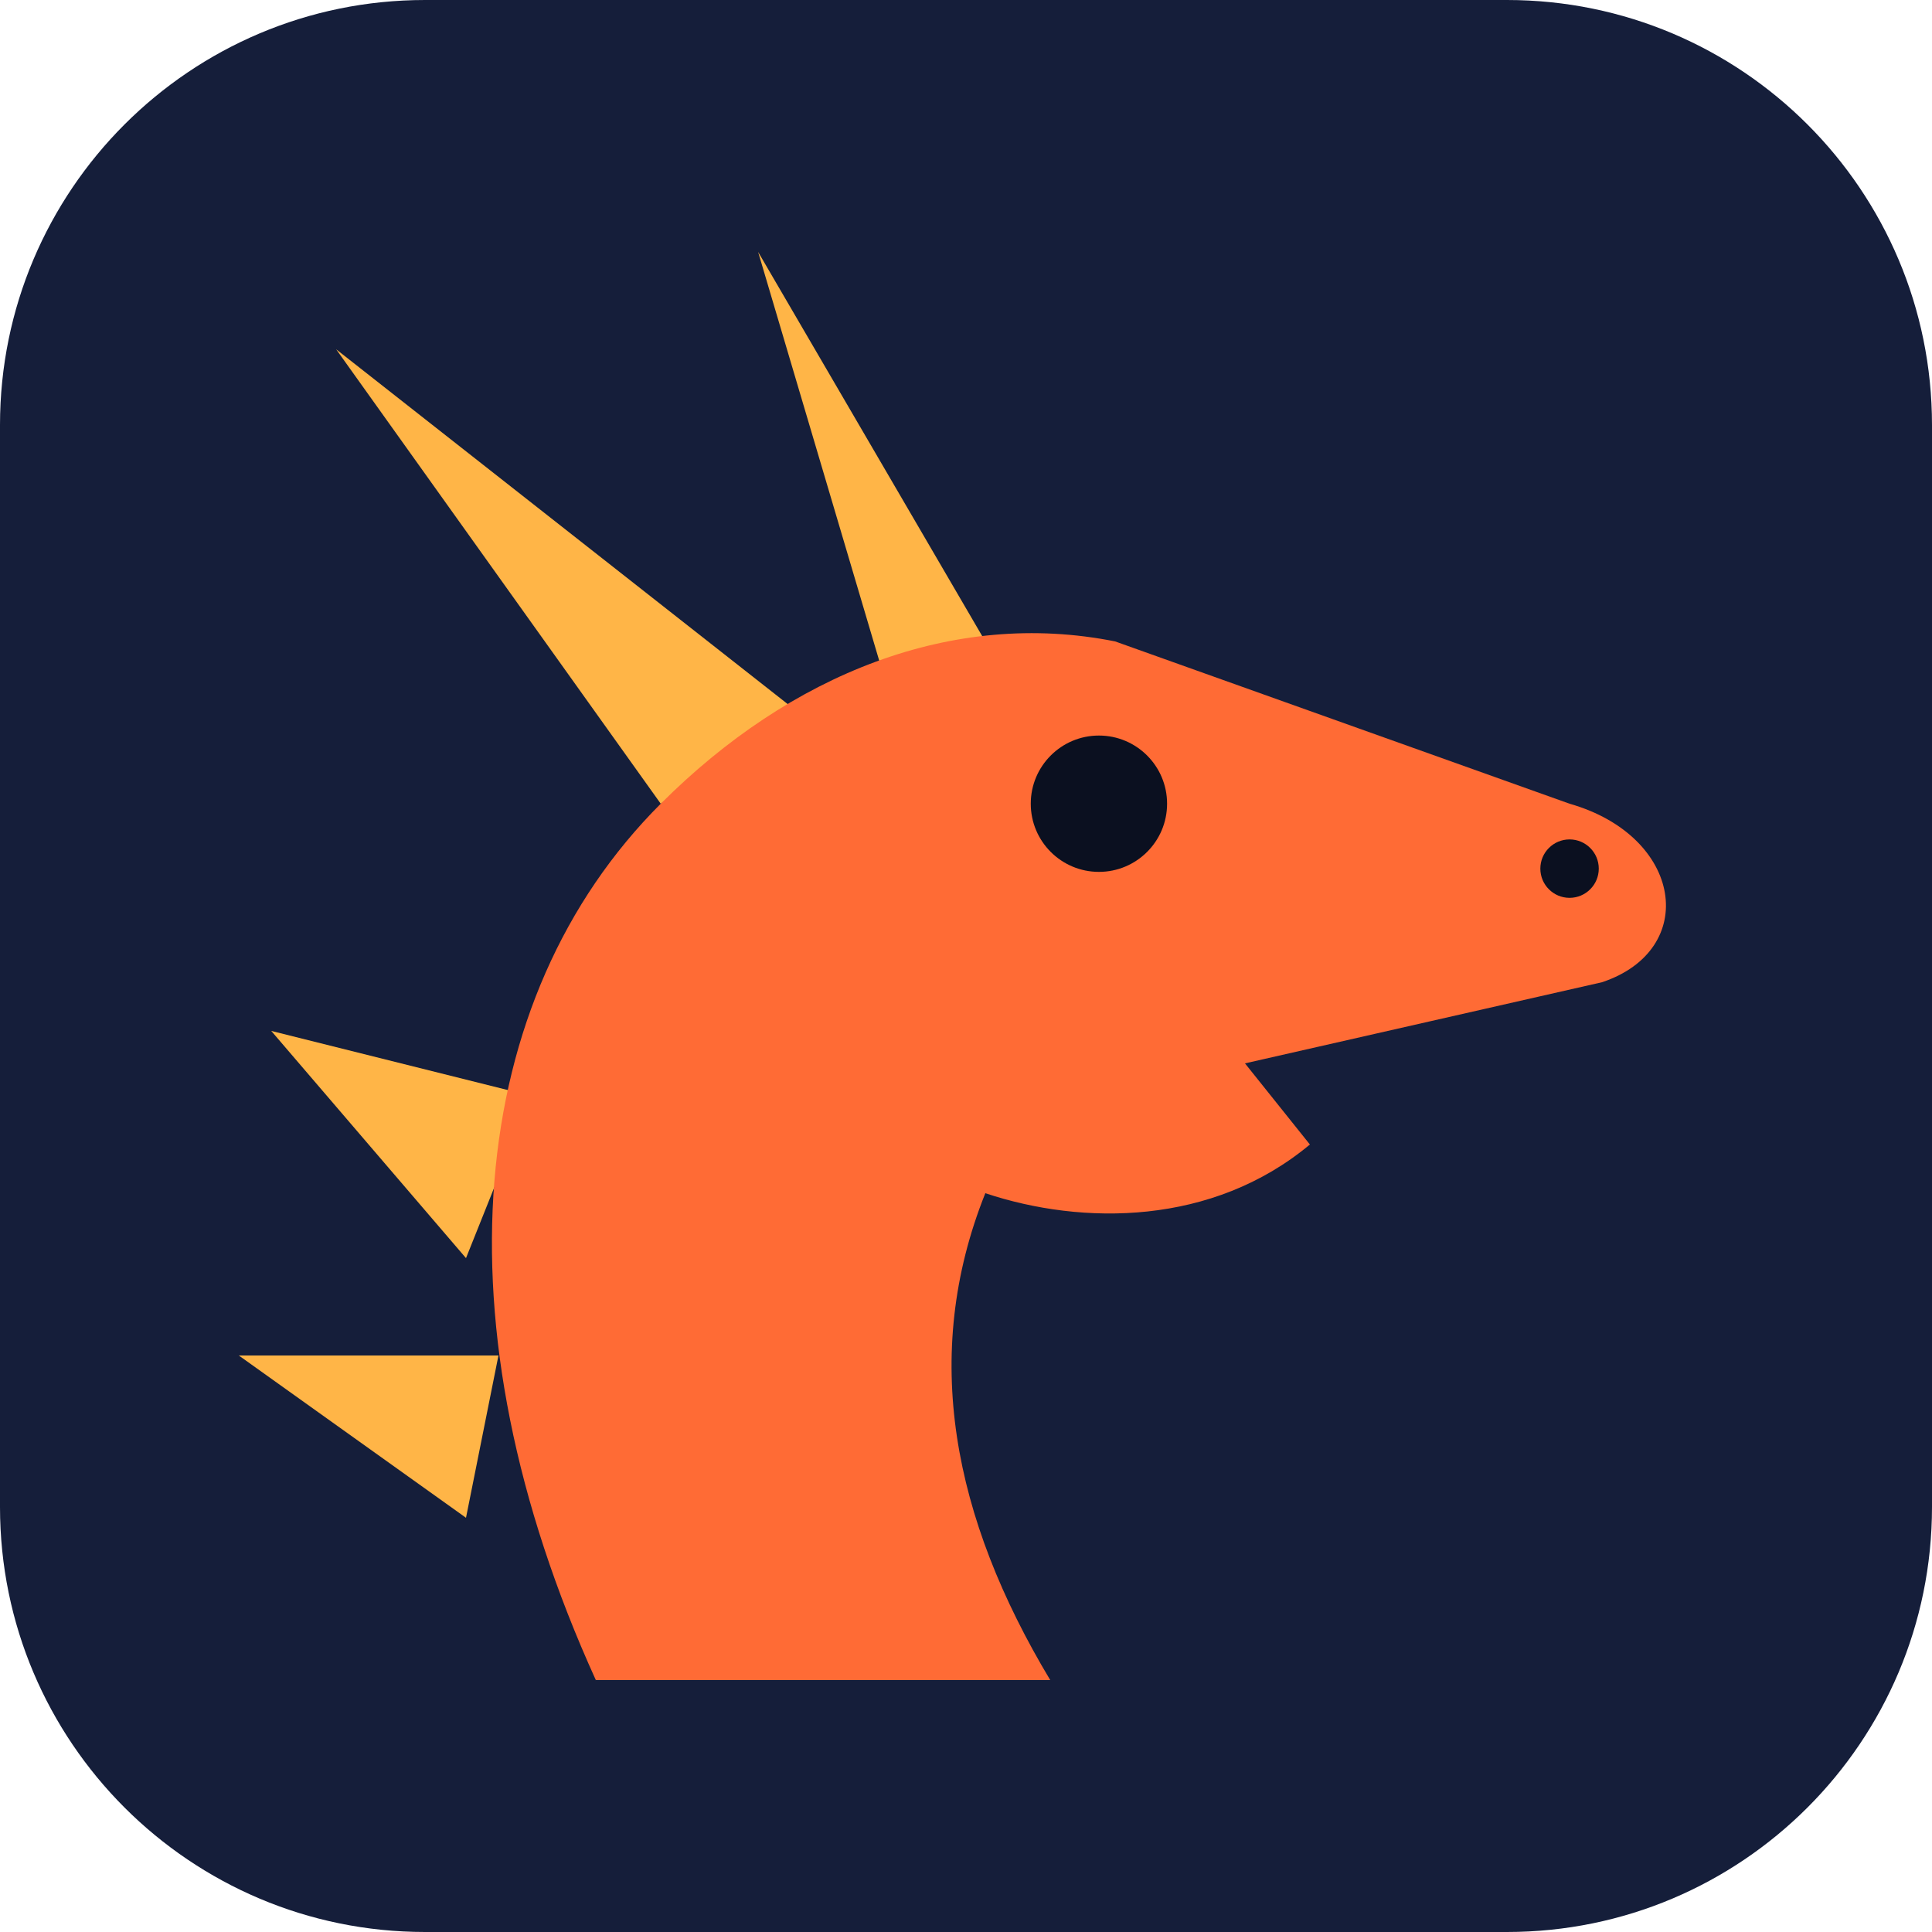
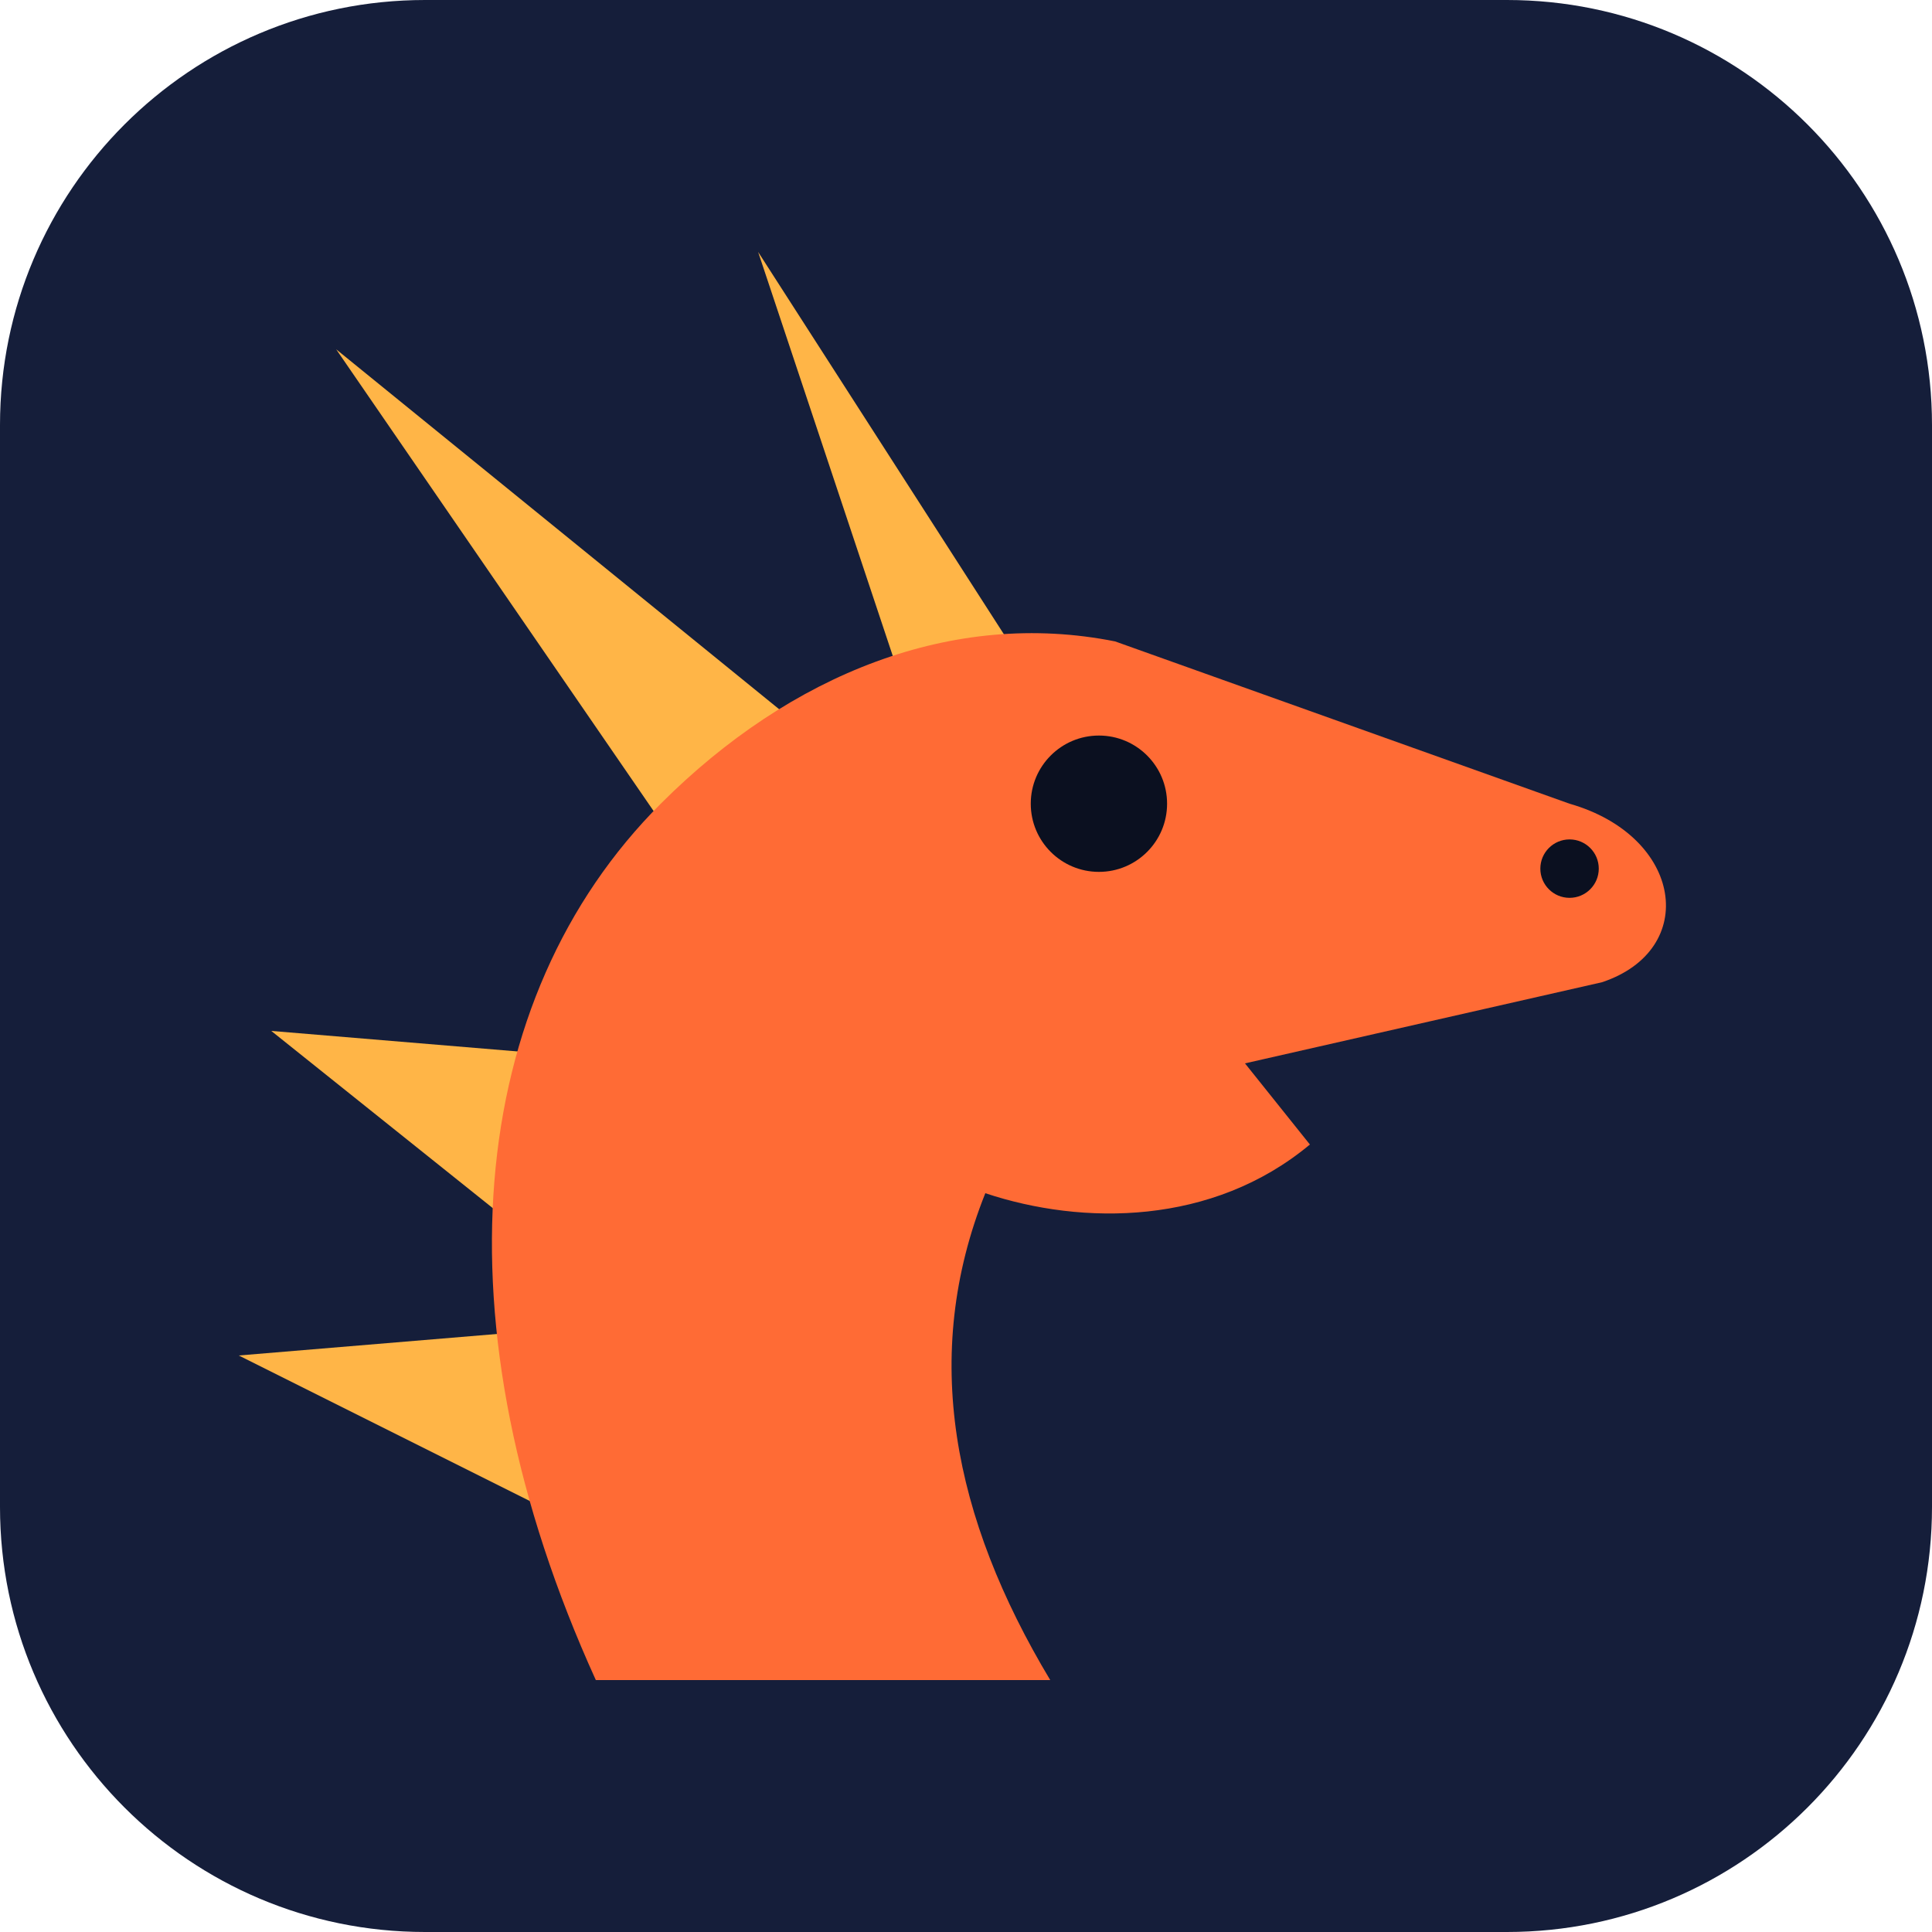
<svg xmlns="http://www.w3.org/2000/svg" viewBox="0 0 100 100" width="64" height="64">
  <rect width="100" height="100" rx="22" fill="#151E3A" />
  <g transform="translate(9,8) scale(0.84)">
-     <path d="M38 34 L10 12 L30 40 Z" fill="#FFB547" />
-     <path d="M50 30 L36 6 L44 33 Z" fill="#FFB547" />
-     <path d="M22 58 L6 54 L18 68 Z" fill="#FFB547" />
-     <path d="M20 74 L4 74 L18 84 Z" fill="#FFB547" />
+     <path d="M42 38 L10 12 L32 44 Z" fill="#FFB547" />
+     <path d="M54 34 L36 6 L46 36 Z" fill="#FFB547" />
+     <path d="M30 56 L6 54 L26 70 Z" fill="#FFB547" />
+     <path d="M28 72 L4 74 L28 86 Z" fill="#FFB547" />
    <path d="M26 94 C16 72 18 52 30 40 C38 32 48 28 58 30 L86 40 C93 42 94 49 88 51 L66 56 L70 61 C64 66 56 66 50 64 C46 74 48 84 54 94 Z" fill="#FF6B35" />
    <circle cx="57" cy="40" r="4.2" fill="#0B1020" />
    <circle cx="86" cy="44" r="1.8" fill="#0B1020" />
  </g>
</svg>
